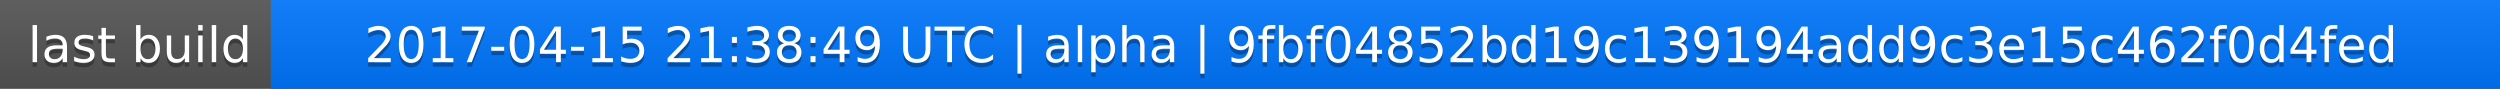
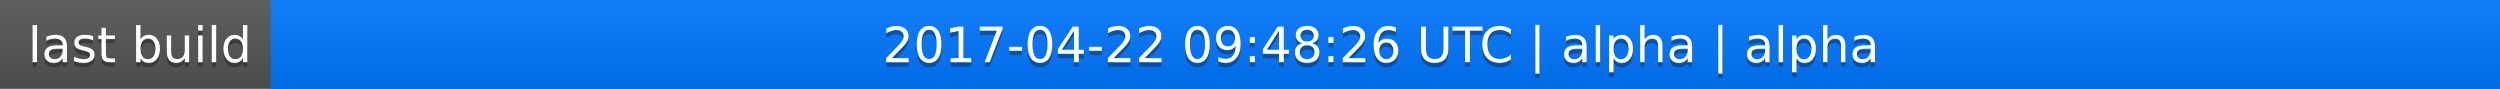
<svg xmlns="http://www.w3.org/2000/svg" width="563" height="20">
  <linearGradient id="a" x2="0" y2="100%">
    <stop offset="0" stop-color="#bbb" stop-opacity=".1" />
    <stop offset="1" stop-opacity=".1" />
  </linearGradient>
  <rect rx="0" width="563" height="20" fill="#555" />
  <rect rx="0" x="61" width="502" height="20" fill="#07f" />
  <path fill="#07f" d="M61 0h4v20h-4z" />
  <rect rx="0" width="563" height="20" fill="url(#a)" />
  <g fill="#fff" text-anchor="middle" font-family="DejaVu Sans,Verdana,Geneva,sans-serif" font-size="11">
    <text x="31.5" y="15" fill="#010101" fill-opacity=".3">last build</text>
    <text x="31.5" y="14">last build</text>
-     <text x="311" y="15" fill="#010101" fill-opacity=".3">2017-04-15 21:38:49 UTC | alpha | 9fbf04852bd19c139194add9c3e15c462f0d4fed</text>
-     <text x="311" y="14">2017-04-15 21:38:49 UTC | alpha | 9fbf04852bd19c139194add9c3e15c462f0d4fed</text>
+     <text x="311" y="15" fill="#010101" fill-opacity=".3">2017-04-22 09:48:26 UTC | alpha | alpha</text>
+     <text x="311" y="14">2017-04-22 09:48:26 UTC | alpha | alpha</text>
  </g>
</svg>
